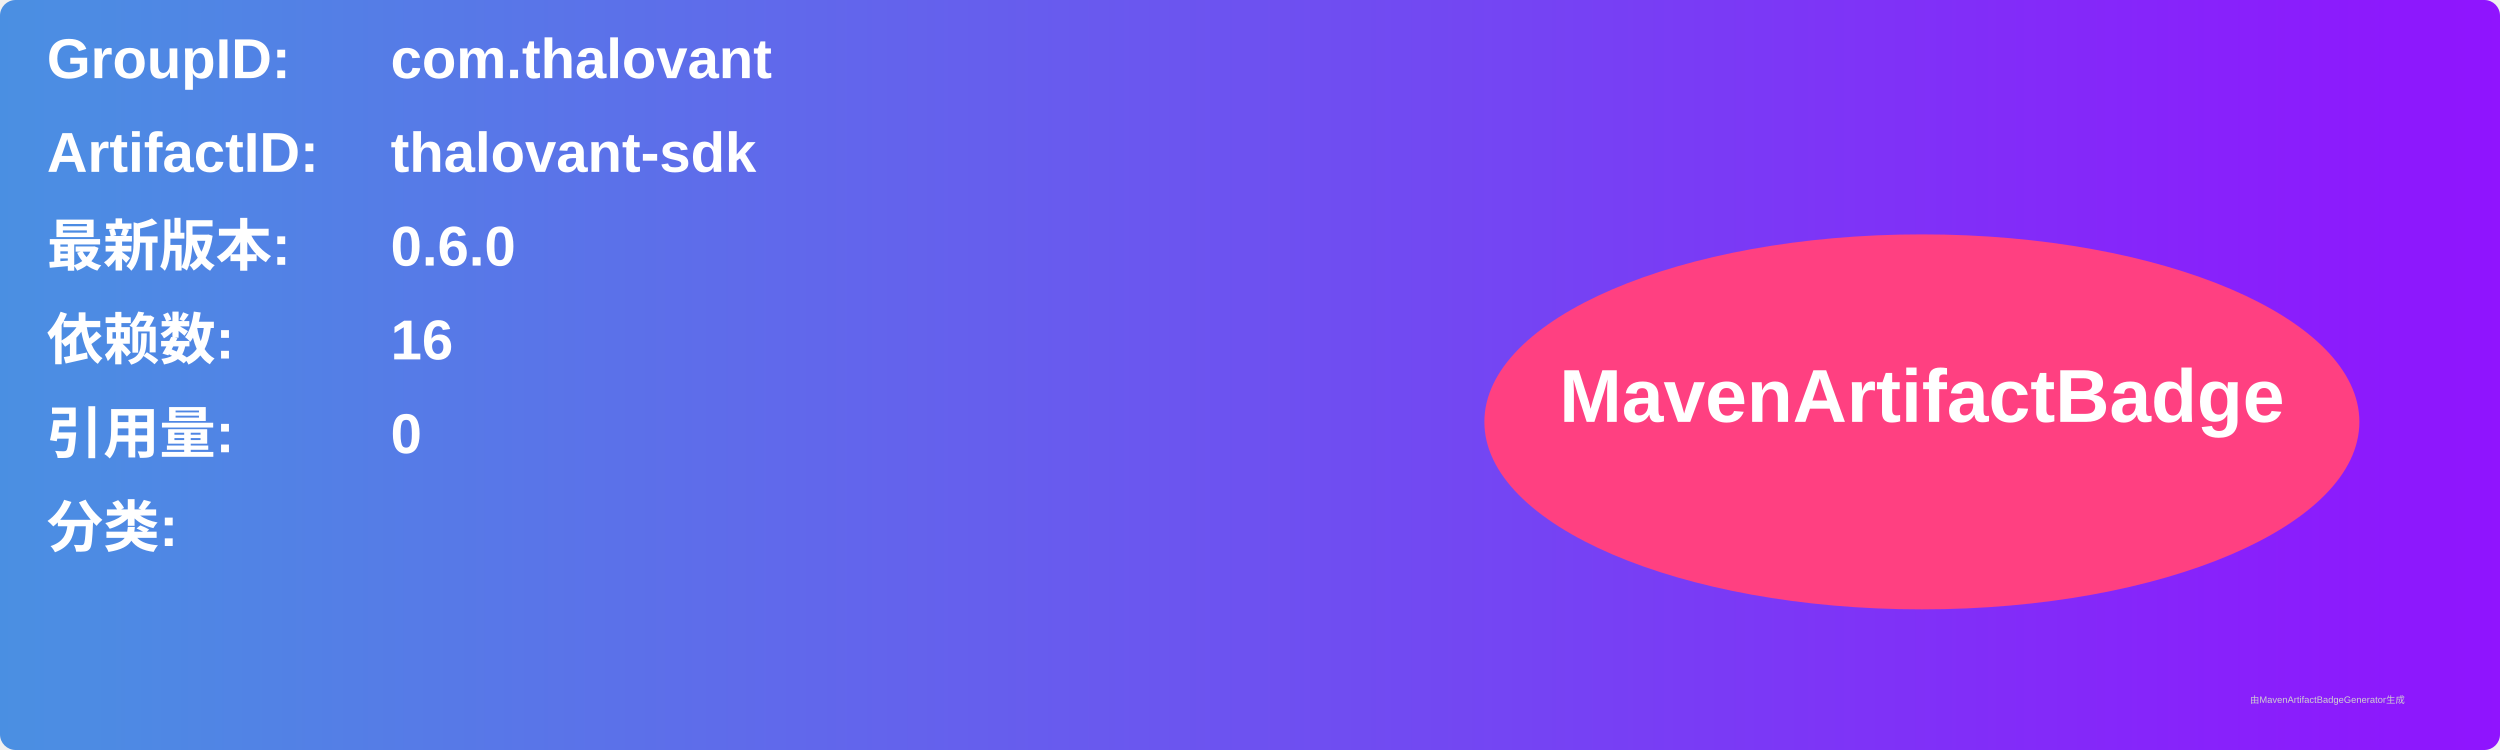
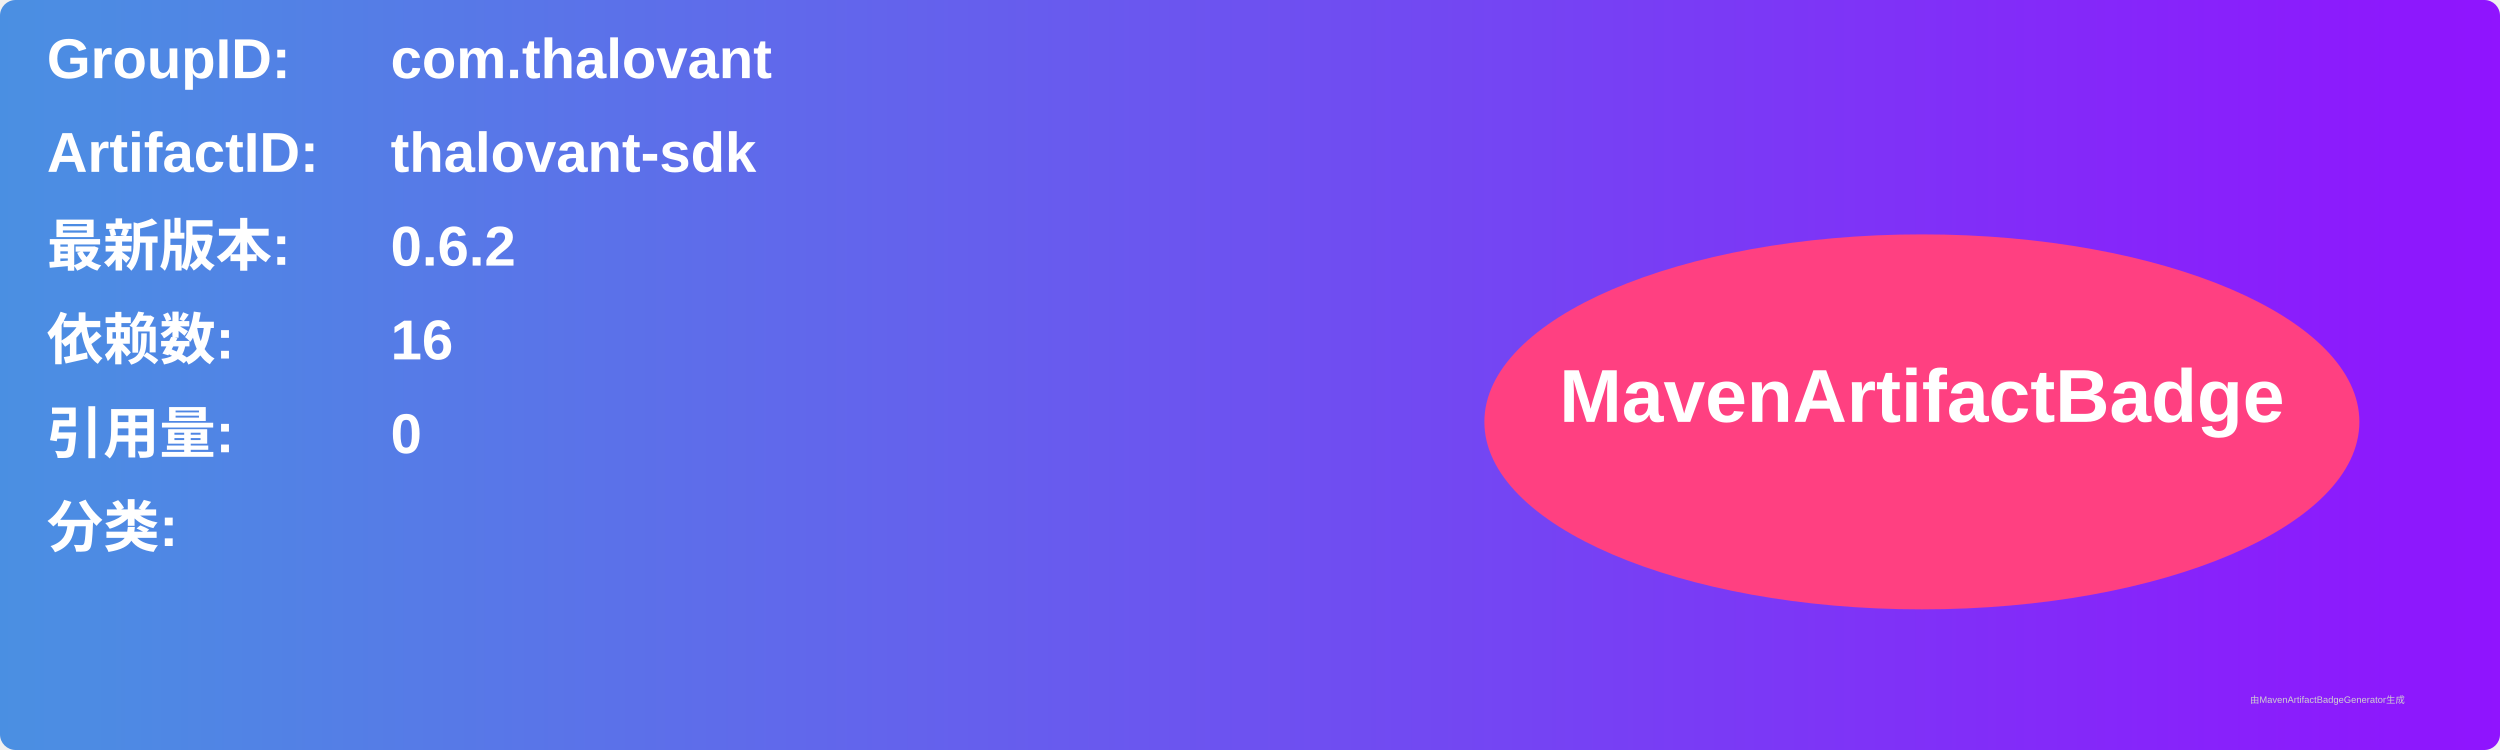
<svg xmlns="http://www.w3.org/2000/svg" width="800" height="240" viewBox="0 0 800 240">
  <linearGradient id="grad" x1="0%" y1="0%" x2="100%" y2="0%">
    <stop offset="0%" stop-color="#4a90e2" />
    <stop offset="100%" stop-color="#9013fe" />
  </linearGradient>
  <rect width="100%" height="100%" rx="5" ry="5" fill="url(#grad)" />
  <g transform="translate(15, 15)">
    <text x="0" y="10" font-family="Arial" font-size="18" fill="white" font-weight="bold" width="260">GroupID:</text>
    <text x="110" y="10" font-family="Arial" font-size="18" fill="white" font-weight="bold" width="460">com.thalovant</text>
    <text x="0" y="40" font-family="Arial" font-size="18" fill="white" font-weight="bold" width="260">ArtifactID:</text>
    <text x="110" y="40" font-family="Arial" font-size="18" fill="white" font-weight="bold" width="460">thalovant-sdk</text>
    <text x="0" y="70" font-family="Arial" font-size="18" fill="white" font-weight="bold">最新版本:</text>
    <text x="110" y="70" font-family="Arial" font-size="18" fill="white" font-weight="bold">
-       <tspan font-weight="bold">0.6.0</tspan>
+       <tspan font-weight="bold">0.6.2</tspan>
    </text>
    <text x="0" y="100" font-family="Arial" font-size="18" fill="white" font-weight="bold">依赖数: </text>
    <text x="110" y="100" font-family="Arial" font-size="18" fill="white">
      <tspan font-weight="bold">16</tspan>
    </text>
    <text x="0" y="130" font-family="Arial" font-size="18" fill="white" font-weight="bold">引用量: </text>
    <text x="110" y="130" font-family="Arial" font-size="18" fill="white">
      <tspan font-weight="bold">0</tspan>
    </text>
    <text x="0" y="160" font-family="Arial" font-size="18" fill="white" font-weight="bold">分类:</text>
    <text x="10" y="190" font-family="Arial" font-size="10" fill="white">
      <tspan font-weight="bold" />
    </text>
    <ellipse cx="600" cy="120" rx="140" ry="60" fill="#ff4081" />
    <text x="600" y="120" text-anchor="middle" font-family="Arial" font-size="24" fill="white" font-weight="bold">MavenArtifactBadge</text>
  </g>
  <text x="720" y="225" font-family="Arial" font-size="3" fill="#d0d0d0">由MavenArtifactBadgeGenerator生成</text>
</svg>
